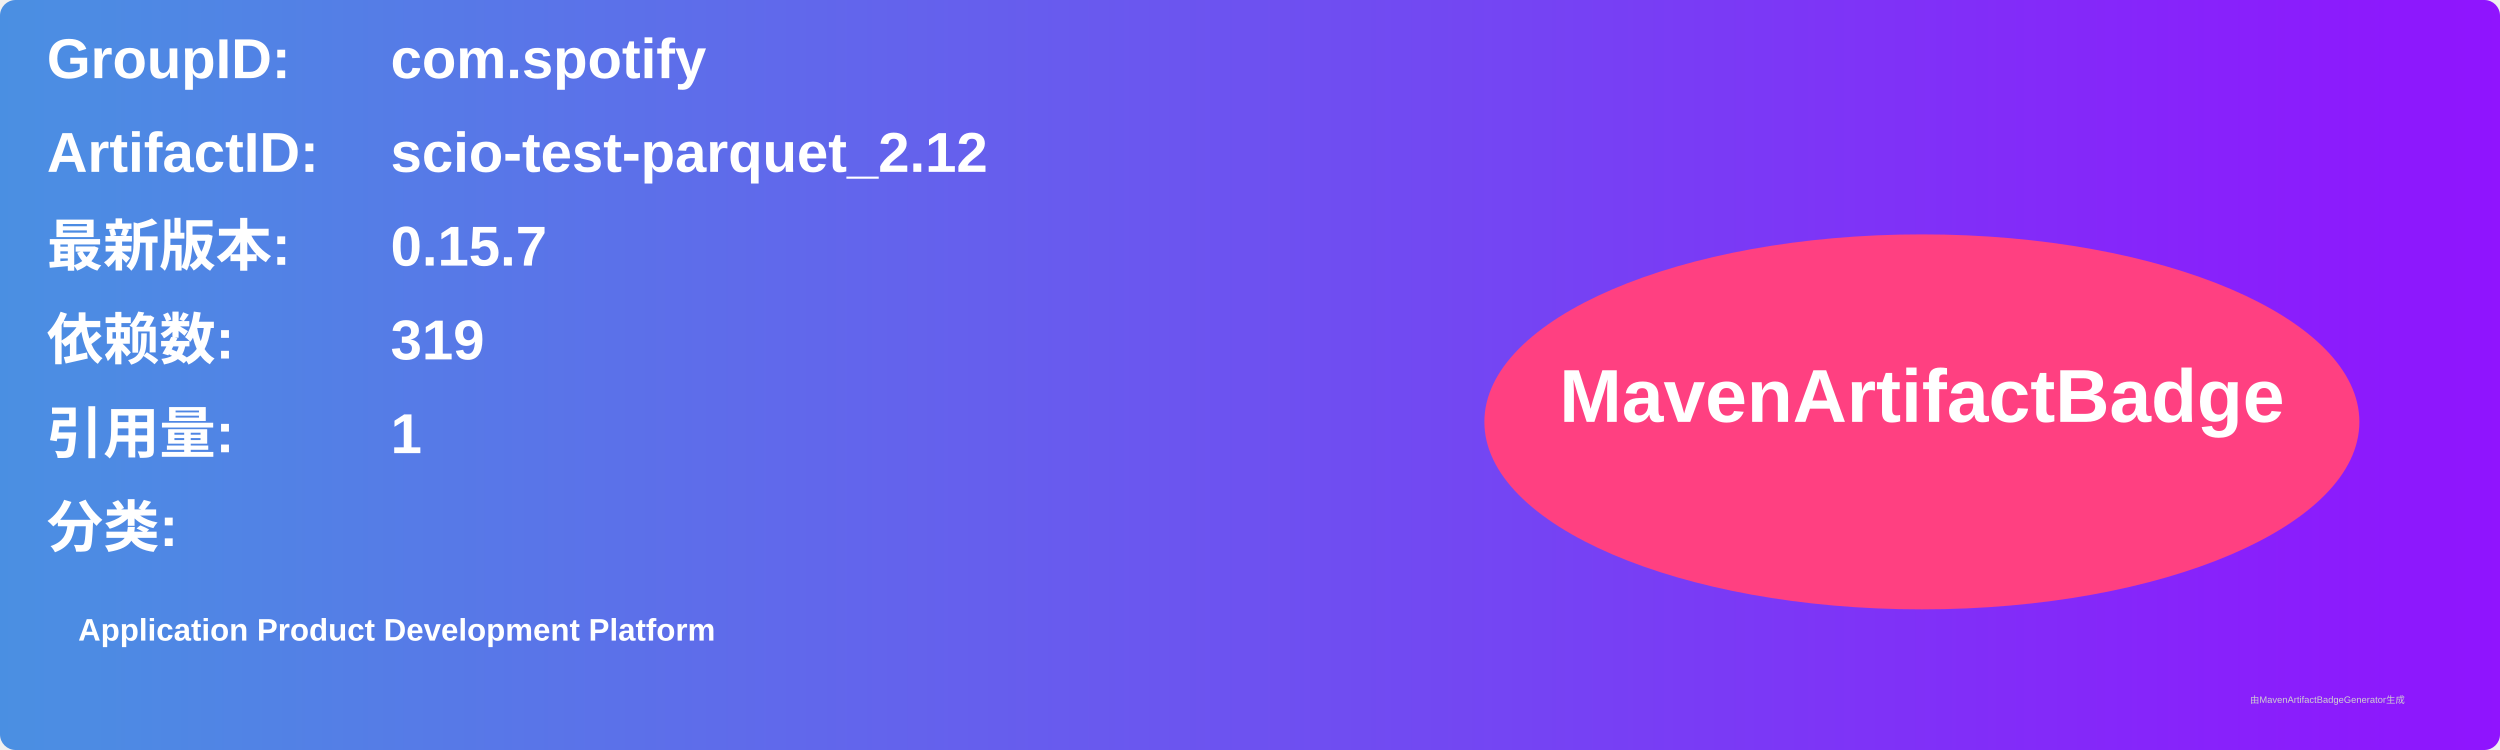
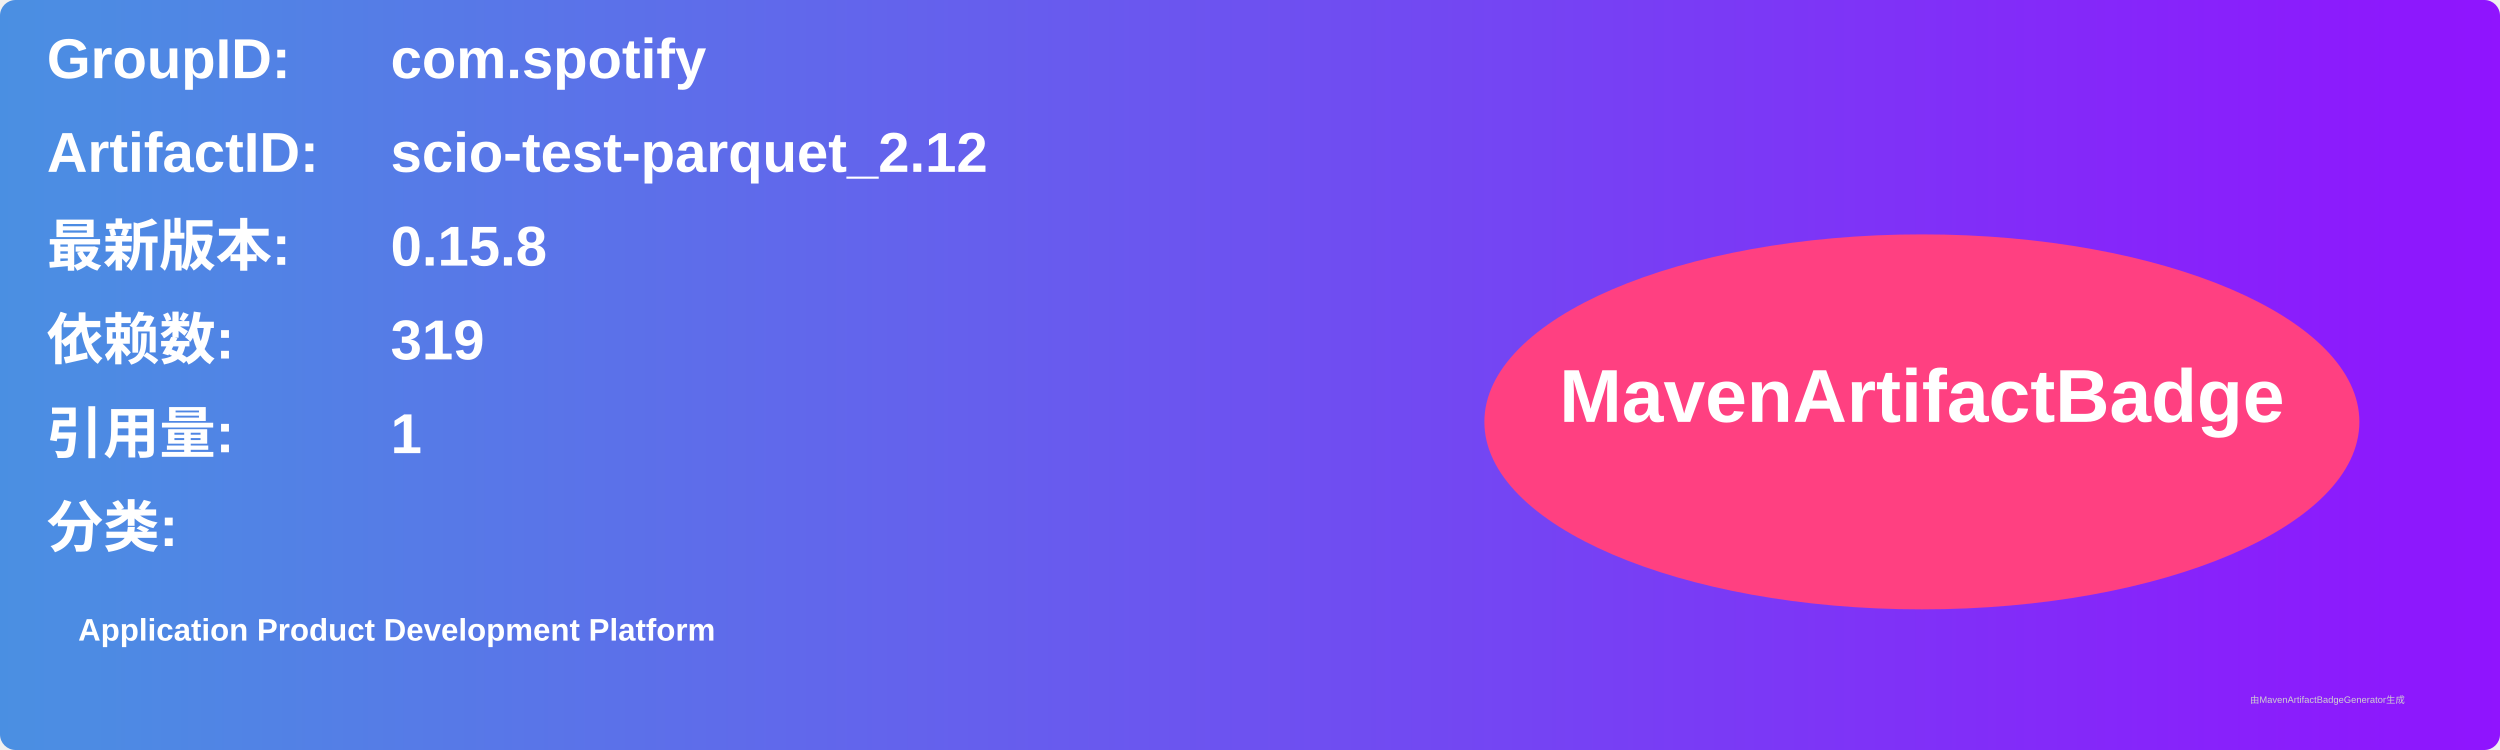
<svg xmlns="http://www.w3.org/2000/svg" width="800" height="240" viewBox="0 0 800 240">
  <linearGradient id="grad" x1="0%" y1="0%" x2="100%" y2="0%">
    <stop offset="0%" stop-color="#4a90e2" />
    <stop offset="100%" stop-color="#9013fe" />
  </linearGradient>
  <rect width="100%" height="100%" rx="5" ry="5" fill="url(#grad)" />
  <g transform="translate(15, 15)">
    <text x="0" y="10" font-family="Arial" font-size="18" fill="white" font-weight="bold" width="260">GroupID:</text>
    <text x="110" y="10" font-family="Arial" font-size="18" fill="white" font-weight="bold" width="460">com.spotify</text>
    <text x="0" y="40" font-family="Arial" font-size="18" fill="white" font-weight="bold" width="260">ArtifactID:</text>
    <text x="110" y="40" font-family="Arial" font-size="18" fill="white" font-weight="bold" width="460">scio-test-parquet_2.12</text>
    <text x="0" y="70" font-family="Arial" font-size="18" fill="white" font-weight="bold">最新版本:</text>
    <text x="110" y="70" font-family="Arial" font-size="18" fill="white" font-weight="bold">
-       <tspan font-weight="bold">0.15.7</tspan>
+       <tspan font-weight="bold">0.15.8</tspan>
    </text>
    <text x="0" y="100" font-family="Arial" font-size="18" fill="white" font-weight="bold">依赖数: </text>
    <text x="110" y="100" font-family="Arial" font-size="18" fill="white">
      <tspan font-weight="bold">319</tspan>
    </text>
    <text x="0" y="130" font-family="Arial" font-size="18" fill="white" font-weight="bold">引用量: </text>
    <text x="110" y="130" font-family="Arial" font-size="18" fill="white">
      <tspan font-weight="bold">1</tspan>
    </text>
    <text x="0" y="160" font-family="Arial" font-size="18" fill="white" font-weight="bold">分类:</text>
    <text x="10" y="190" font-family="Arial" font-size="10" fill="white">
      <tspan font-weight="bold">Application Product Development Platform</tspan>
    </text>
    <ellipse cx="600" cy="120" rx="140" ry="60" fill="#ff4081" />
    <text x="600" y="120" text-anchor="middle" font-family="Arial" font-size="24" fill="white" font-weight="bold">MavenArtifactBadge</text>
  </g>
  <text x="720" y="225" font-family="Arial" font-size="3" fill="#d0d0d0">由MavenArtifactBadgeGenerator生成</text>
</svg>
